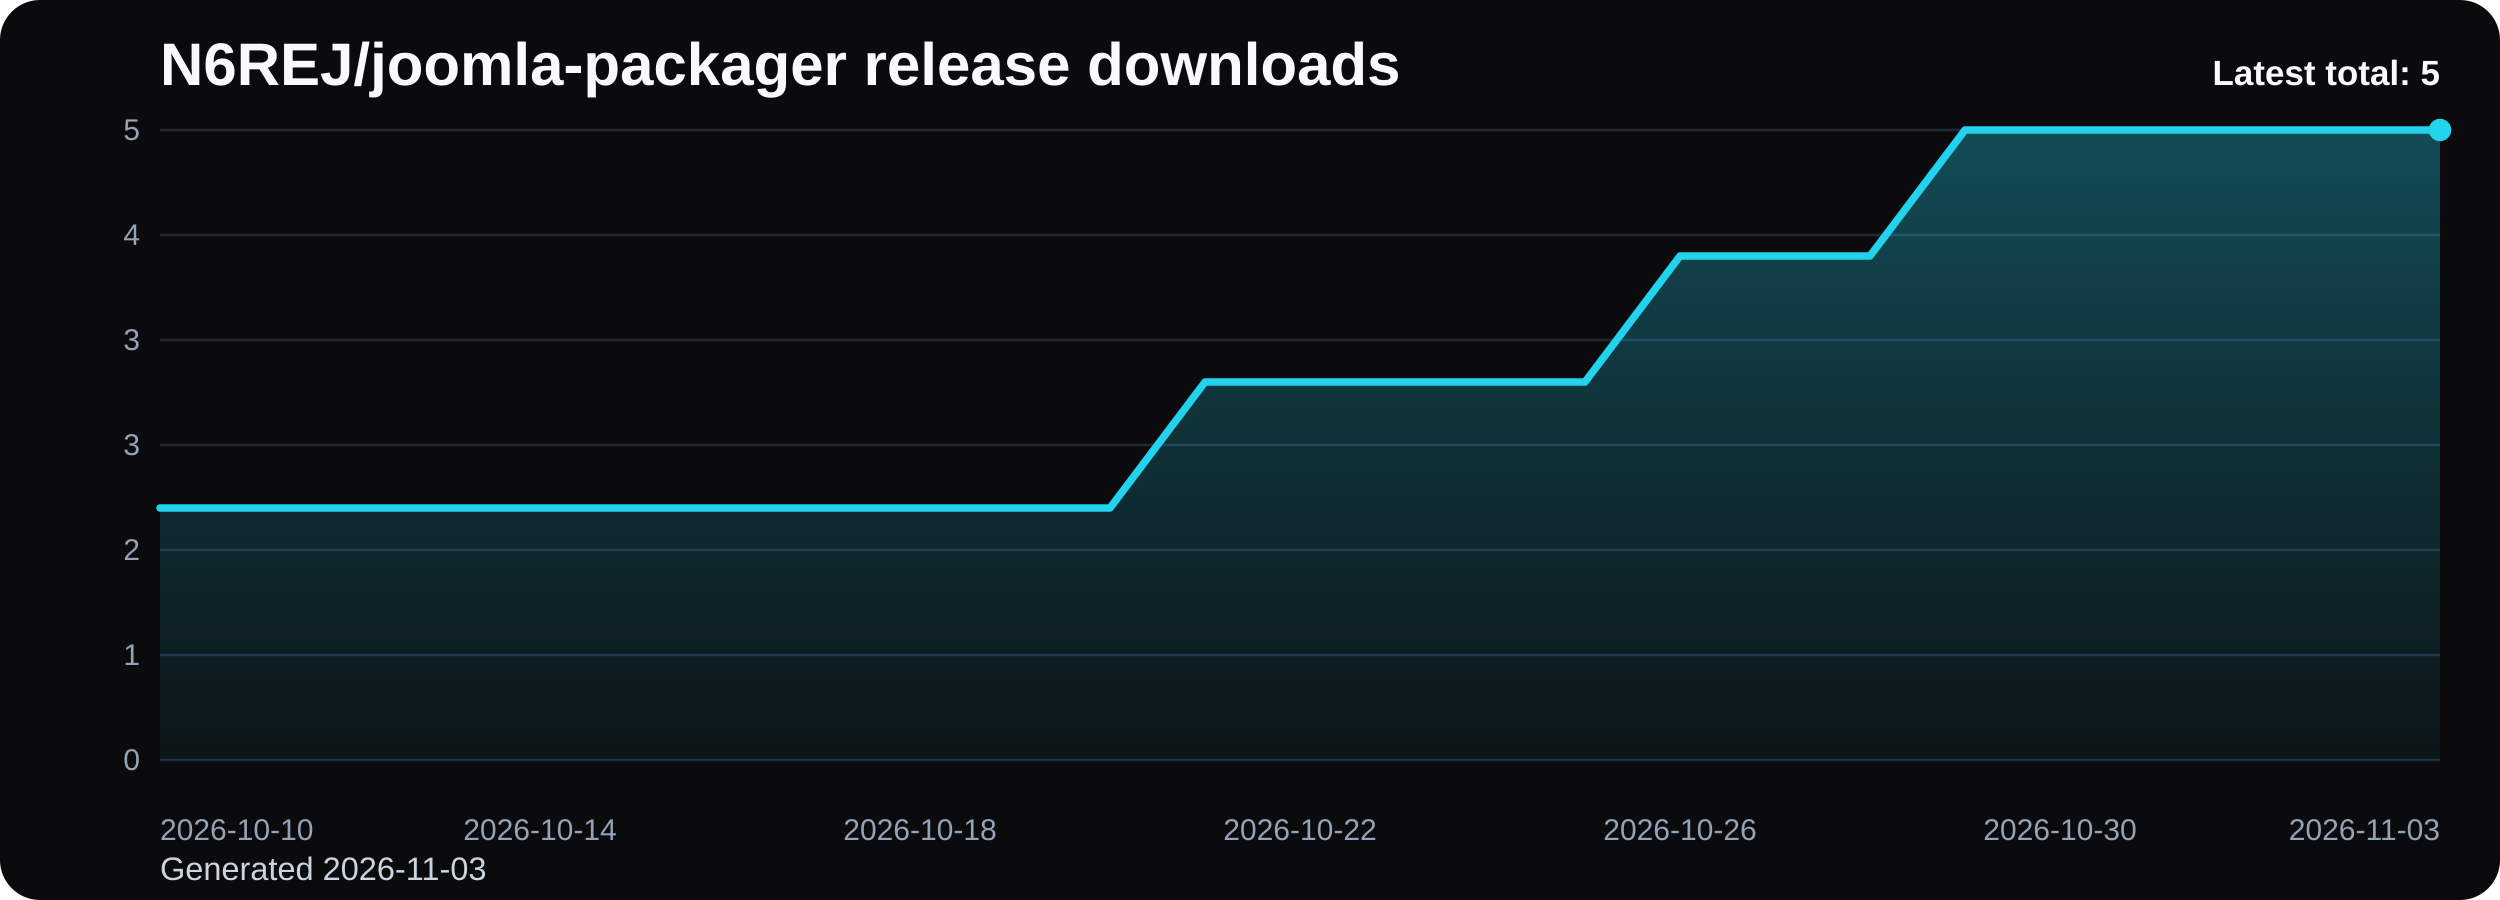
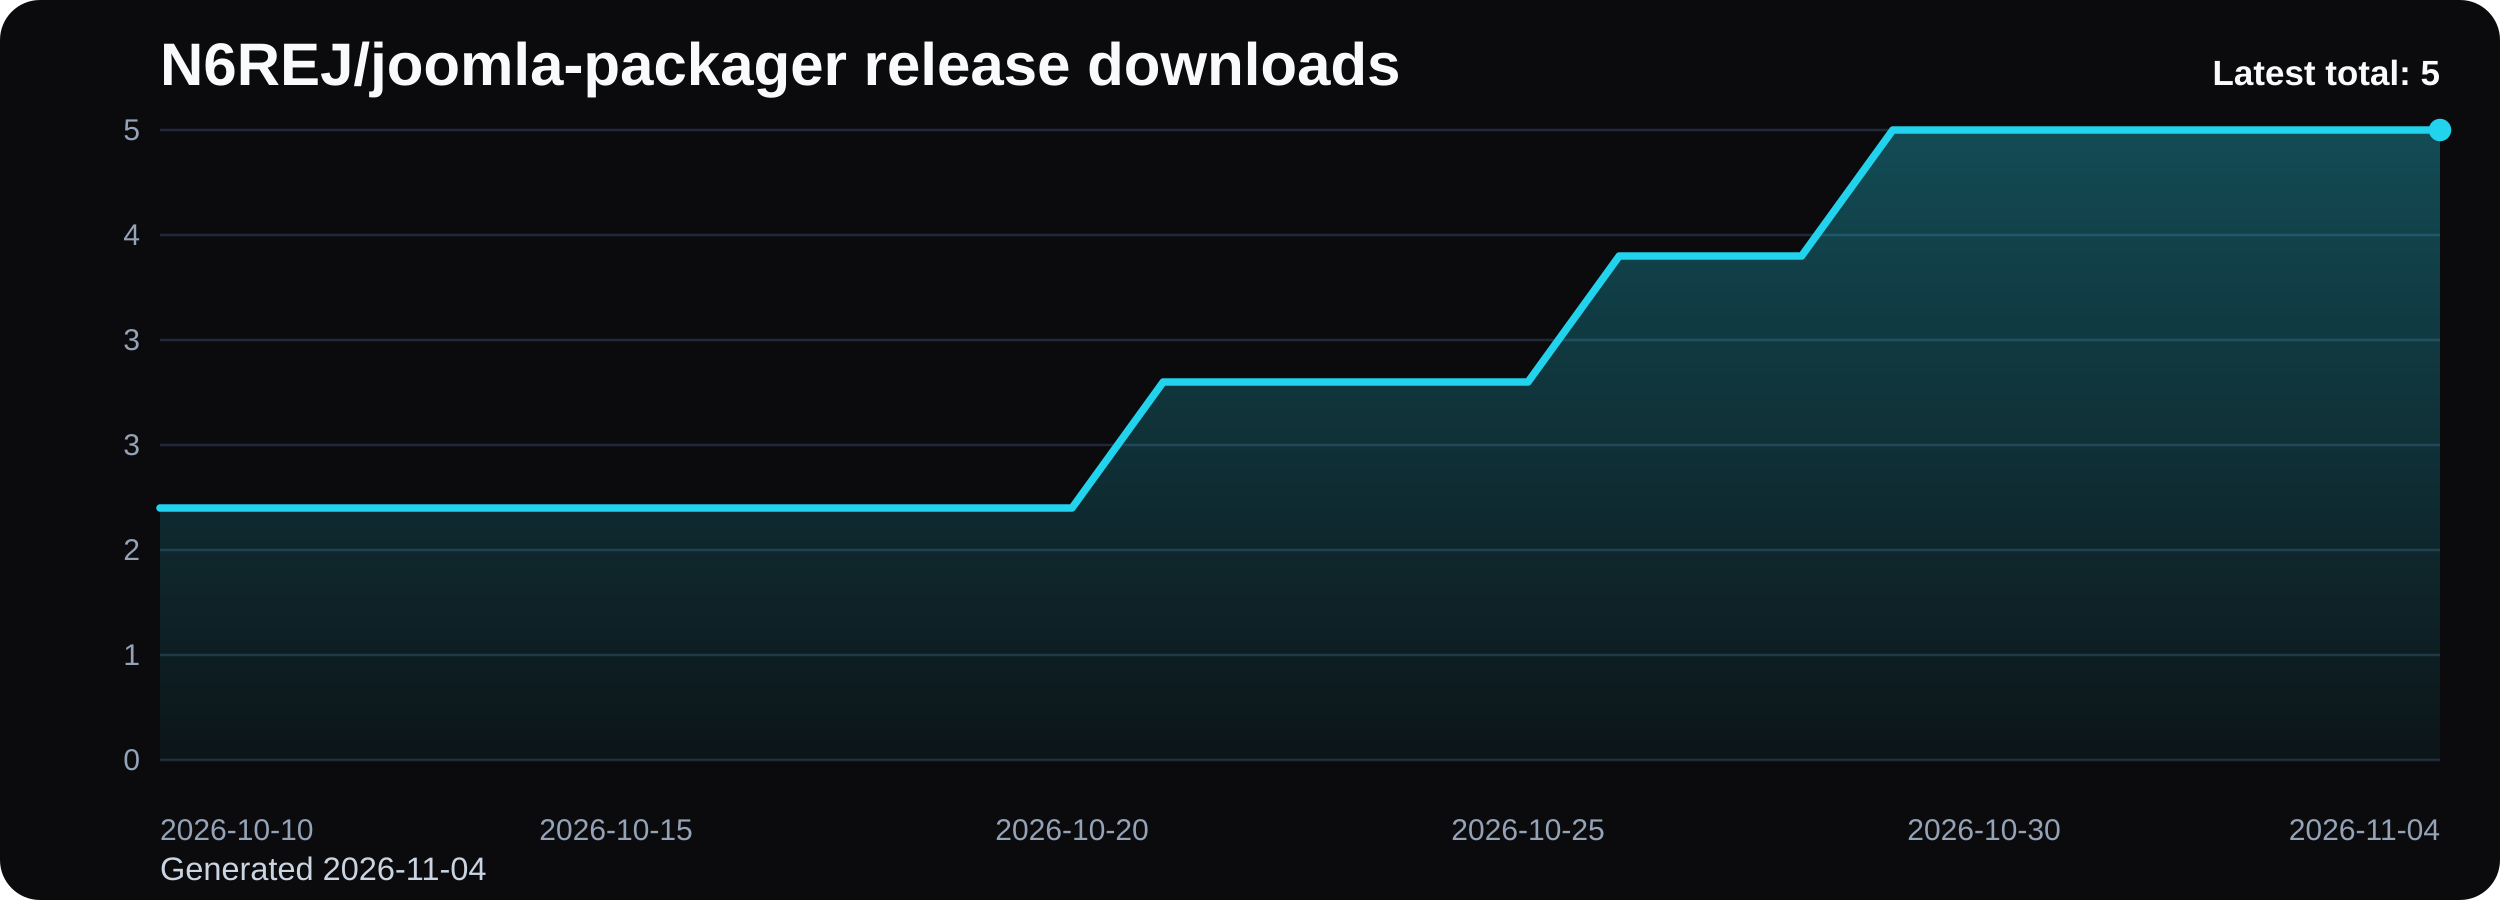
<svg xmlns="http://www.w3.org/2000/svg" viewBox="0 0 1000 360" role="img" aria-label="N6REJ/joomla-packager release downloads chart">
  <defs>
    <linearGradient id="fill-total-trend-black" x1="0" y1="0" x2="0" y2="1">
      <stop offset="0%" stop-color="#22d3ee" stop-opacity="0.32" />
      <stop offset="100%" stop-color="#22d3ee" stop-opacity="0.05" />
    </linearGradient>
    <style>
      .bg { fill: #0b0b0d; }
      .title { font: 700 24px Arial, sans-serif; fill: #f8fafc; }
      .sub { font: 400 13px Arial, sans-serif; fill: #cbd5e1; }
      .grid { stroke: #1f2937; stroke-width: 1; }
      .axis { font: 400 12px Arial, sans-serif; fill: #94a3b8; }
      .line { fill: none; stroke: #22d3ee; stroke-width: 3; stroke-linecap: round; stroke-linejoin: round; }
      .dot { fill: #22d3ee; }
      .value { font: 600 11px Arial, sans-serif; fill: #cbd5e1; }
      .latest { font: 700 14px Arial, sans-serif; fill: #f8fafc; }
    </style>
  </defs>
  <rect class="bg" x="0" y="0" width="1000" height="360" rx="16" />
  <text class="title" x="64" y="34">N6REJ/joomla-packager release downloads</text>
-   <text class="sub" x="64" y="352">Generated 2026-11-03</text>
+   <text class="sub" x="64" y="352">Generated 2026-11-04</text>
  <line x1="64" y1="52.00" x2="976" y2="52.00" class="grid" />
  <text x="56" y="56.00" text-anchor="end" class="axis">5</text>
  <line x1="64" y1="94.00" x2="976" y2="94.00" class="grid" />
  <text x="56" y="98.00" text-anchor="end" class="axis">4</text>
  <line x1="64" y1="136.00" x2="976" y2="136.00" class="grid" />
  <text x="56" y="140.00" text-anchor="end" class="axis">3</text>
  <line x1="64" y1="178.00" x2="976" y2="178.00" class="grid" />
  <text x="56" y="182.00" text-anchor="end" class="axis">3</text>
  <line x1="64" y1="220.00" x2="976" y2="220.00" class="grid" />
  <text x="56" y="224.00" text-anchor="end" class="axis">2</text>
  <line x1="64" y1="262.00" x2="976" y2="262.00" class="grid" />
  <text x="56" y="266.00" text-anchor="end" class="axis">1</text>
  <line x1="64" y1="304.00" x2="976" y2="304.00" class="grid" />
  <text x="56" y="308.00" text-anchor="end" class="axis">0</text>
-   <path d="M 64.00 304 L 64.00 203.20 L 102.00 203.20 L 140.00 203.20 L 178.00 203.20 L 216.00 203.20 L 254.00 203.20 L 292.00 203.20 L 330.00 203.20 L 368.00 203.20 L 406.00 203.20 L 444.00 203.20 L 482.00 152.80 L 520.00 152.80 L 558.00 152.80 L 596.00 152.80 L 634.00 152.80 L 672.00 102.40 L 710.00 102.40 L 748.00 102.40 L 786.00 52.00 L 824.00 52.00 L 862.00 52.00 L 900.00 52.00 L 938.00 52.00 L 976.00 52.00 L 976.00 304 Z" fill="url(#fill-total-trend-black)" />
-   <polyline class="line" points="64.00,203.20 102.00,203.20 140.00,203.20 178.00,203.20 216.00,203.20 254.00,203.20 292.00,203.20 330.00,203.20 368.00,203.20 406.00,203.20 444.00,203.20 482.00,152.80 520.00,152.80 558.00,152.80 596.00,152.80 634.00,152.80 672.00,102.40 710.00,102.40 748.00,102.40 786.00,52.00 824.00,52.00 862.00,52.00 900.00,52.00 938.00,52.00 976.00,52.00" />
+   <path d="M 64.00 304 L 64.00 203.20 L 100.48 203.20 L 136.96 203.20 L 173.44 203.20 L 209.92 203.20 L 246.40 203.20 L 282.88 203.20 L 319.36 203.20 L 355.84 203.20 L 392.32 203.20 L 428.80 203.20 L 465.28 152.80 L 501.76 152.80 L 538.24 152.80 L 574.72 152.80 L 611.20 152.80 L 647.68 102.40 L 684.16 102.40 L 720.64 102.40 L 757.12 52.00 L 793.60 52.00 L 830.08 52.00 L 866.56 52.00 L 903.04 52.00 L 939.52 52.00 L 976.00 52.00 L 976.00 304 Z" fill="url(#fill-total-trend-black)" />
+   <polyline class="line" points="64.00,203.20 100.48,203.20 136.96,203.20 173.44,203.20 209.92,203.20 246.40,203.20 282.88,203.20 319.36,203.20 355.84,203.20 392.32,203.20 428.80,203.20 465.28,152.80 501.76,152.80 538.24,152.80 574.72,152.80 611.20,152.80 647.68,102.40 684.16,102.40 720.64,102.40 757.12,52.00 793.60,52.00 830.08,52.00 866.56,52.00 903.04,52.00 939.52,52.00 976.00,52.00" />
  <circle class="dot" cx="976.00" cy="52.00" r="4.5" />
  <text class="axis" x="64.00" y="336" text-anchor="start">2026-10-10</text>
-   <text class="axis" x="216.00" y="336" text-anchor="middle">2026-10-14</text>
-   <text class="axis" x="368.00" y="336" text-anchor="middle">2026-10-18</text>
-   <text class="axis" x="520.00" y="336" text-anchor="middle">2026-10-22</text>
-   <text class="axis" x="672.00" y="336" text-anchor="middle">2026-10-26</text>
-   <text class="axis" x="824.00" y="336" text-anchor="middle">2026-10-30</text>
-   <text class="axis" x="976.00" y="336" text-anchor="end">2026-11-03</text>
+   <text class="axis" x="246.40" y="336" text-anchor="middle">2026-10-15</text>
+   <text class="axis" x="428.80" y="336" text-anchor="middle">2026-10-20</text>
+   <text class="axis" x="611.20" y="336" text-anchor="middle">2026-10-25</text>
+   <text class="axis" x="793.60" y="336" text-anchor="middle">2026-10-30</text>
+   <text class="axis" x="976.00" y="336" text-anchor="end">2026-11-04</text>
  <text class="latest" x="976" y="34" text-anchor="end">Latest total: 5</text>
</svg>
